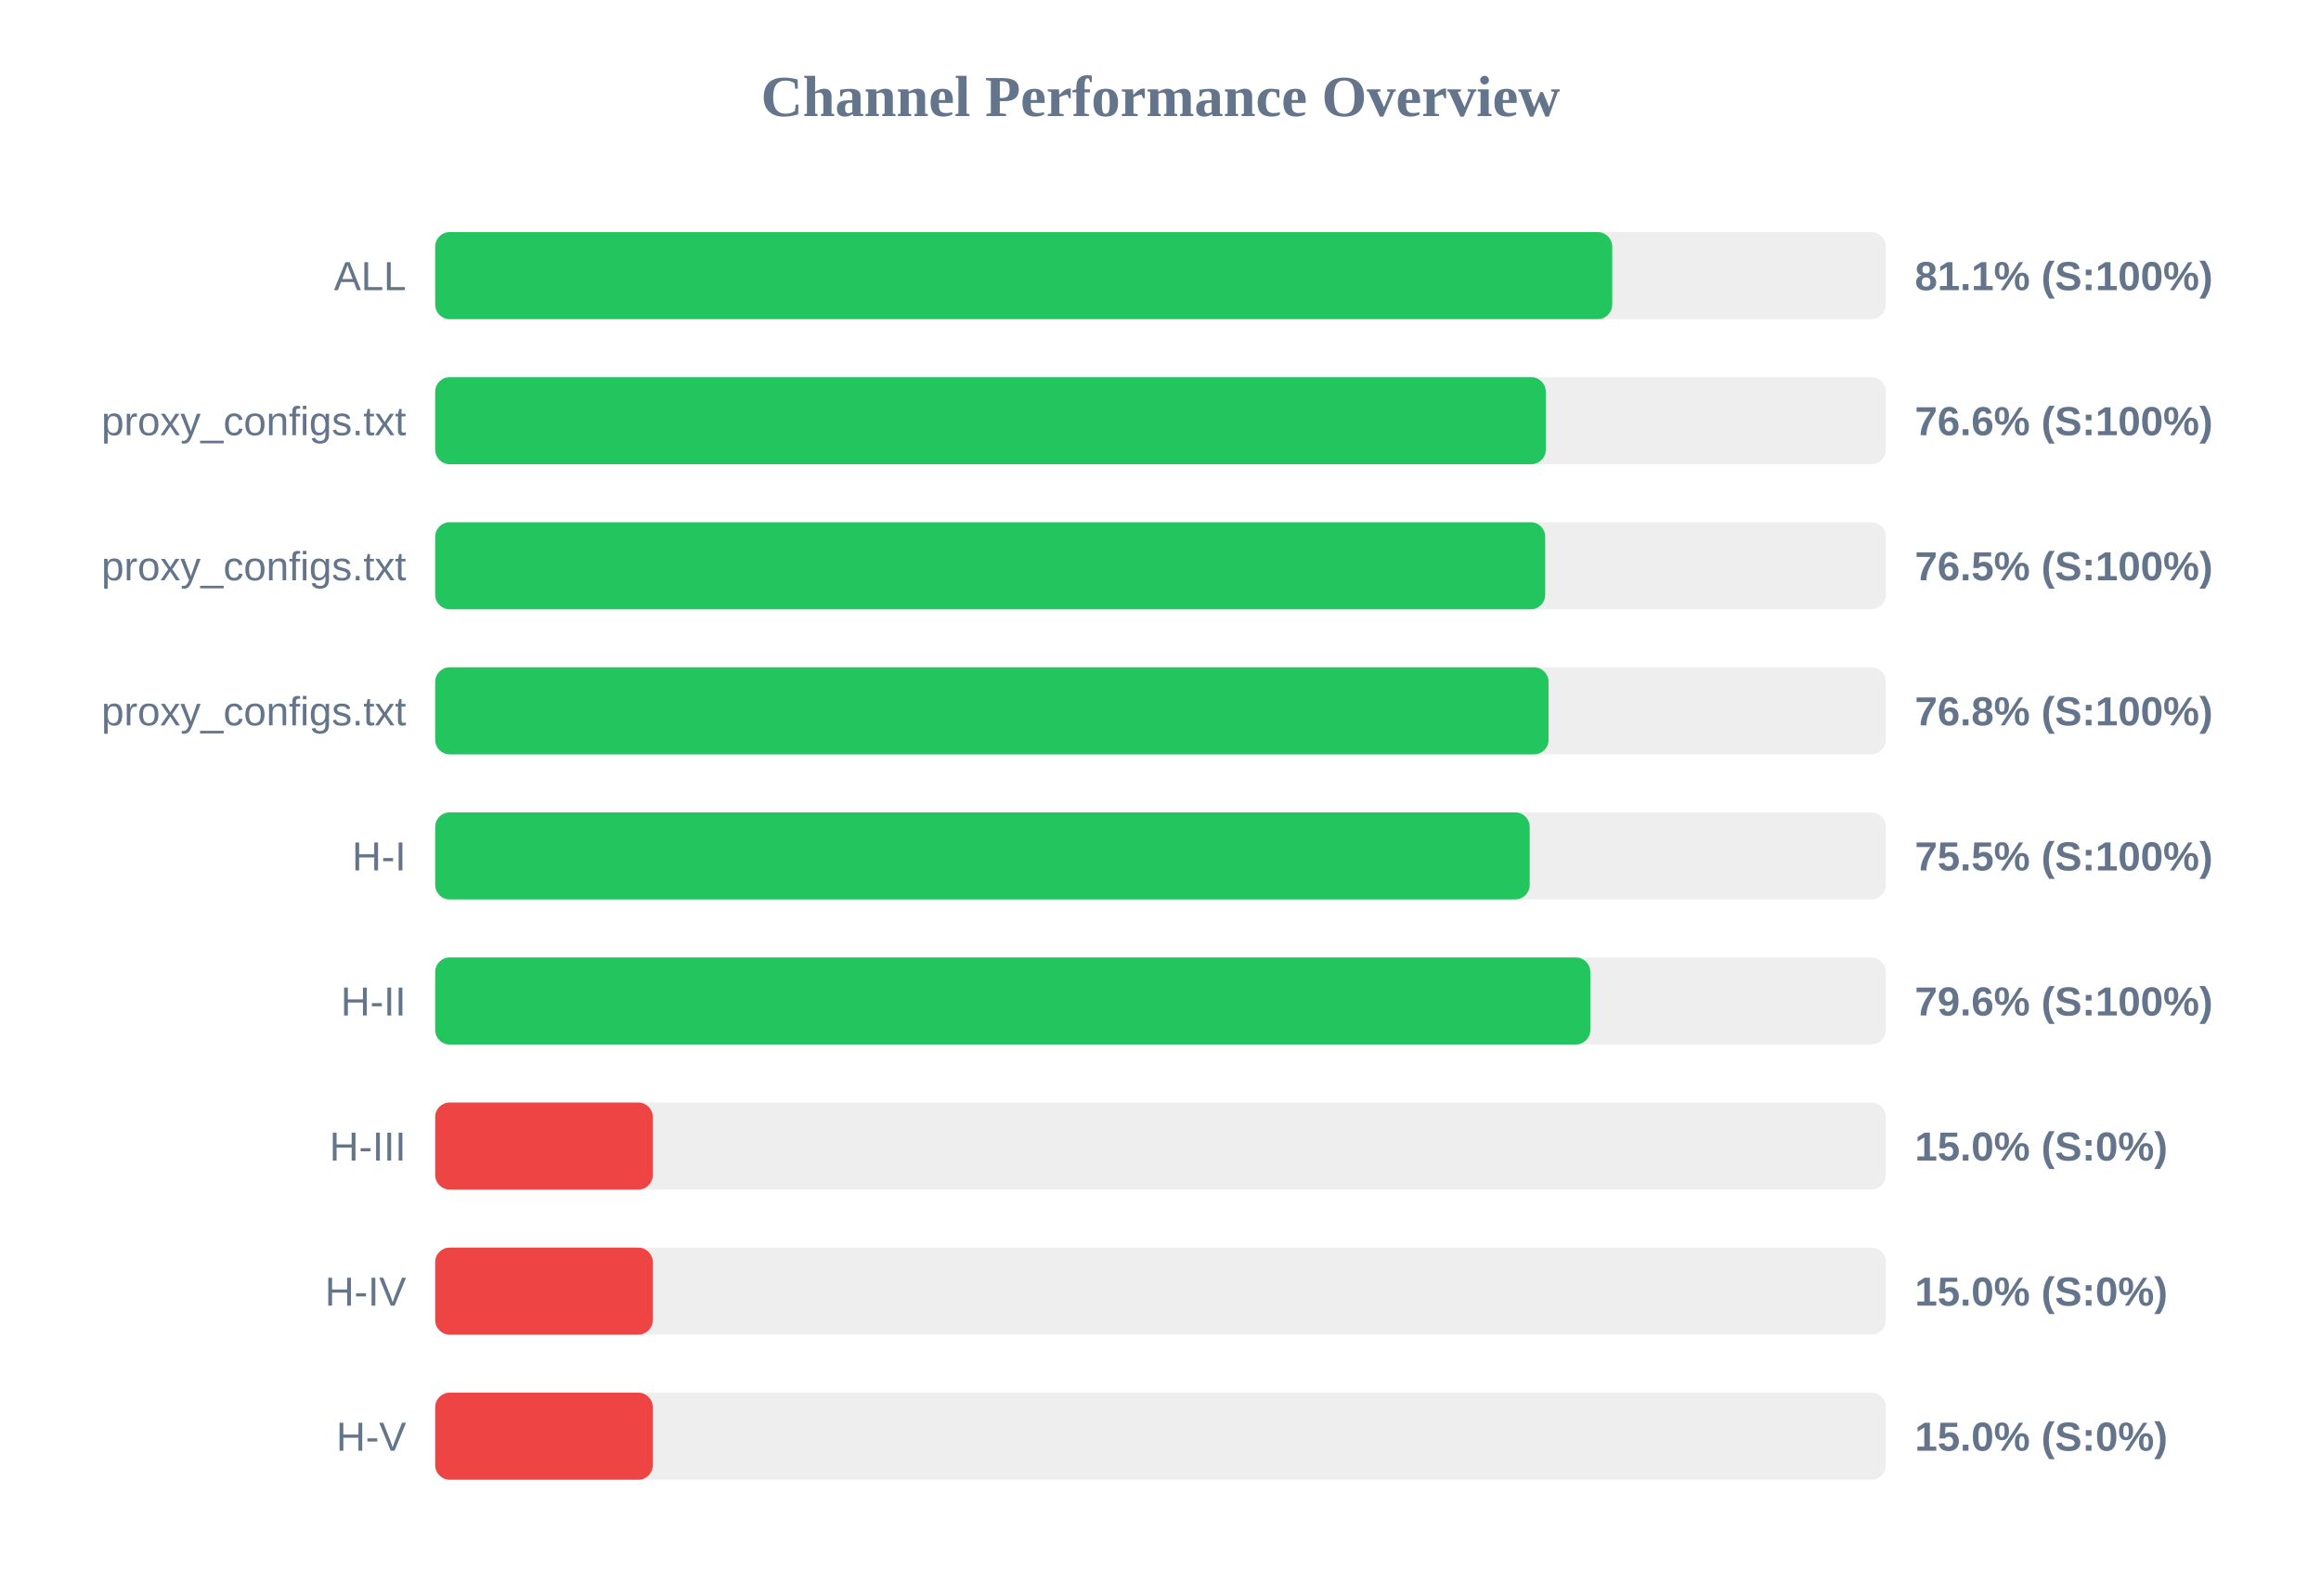
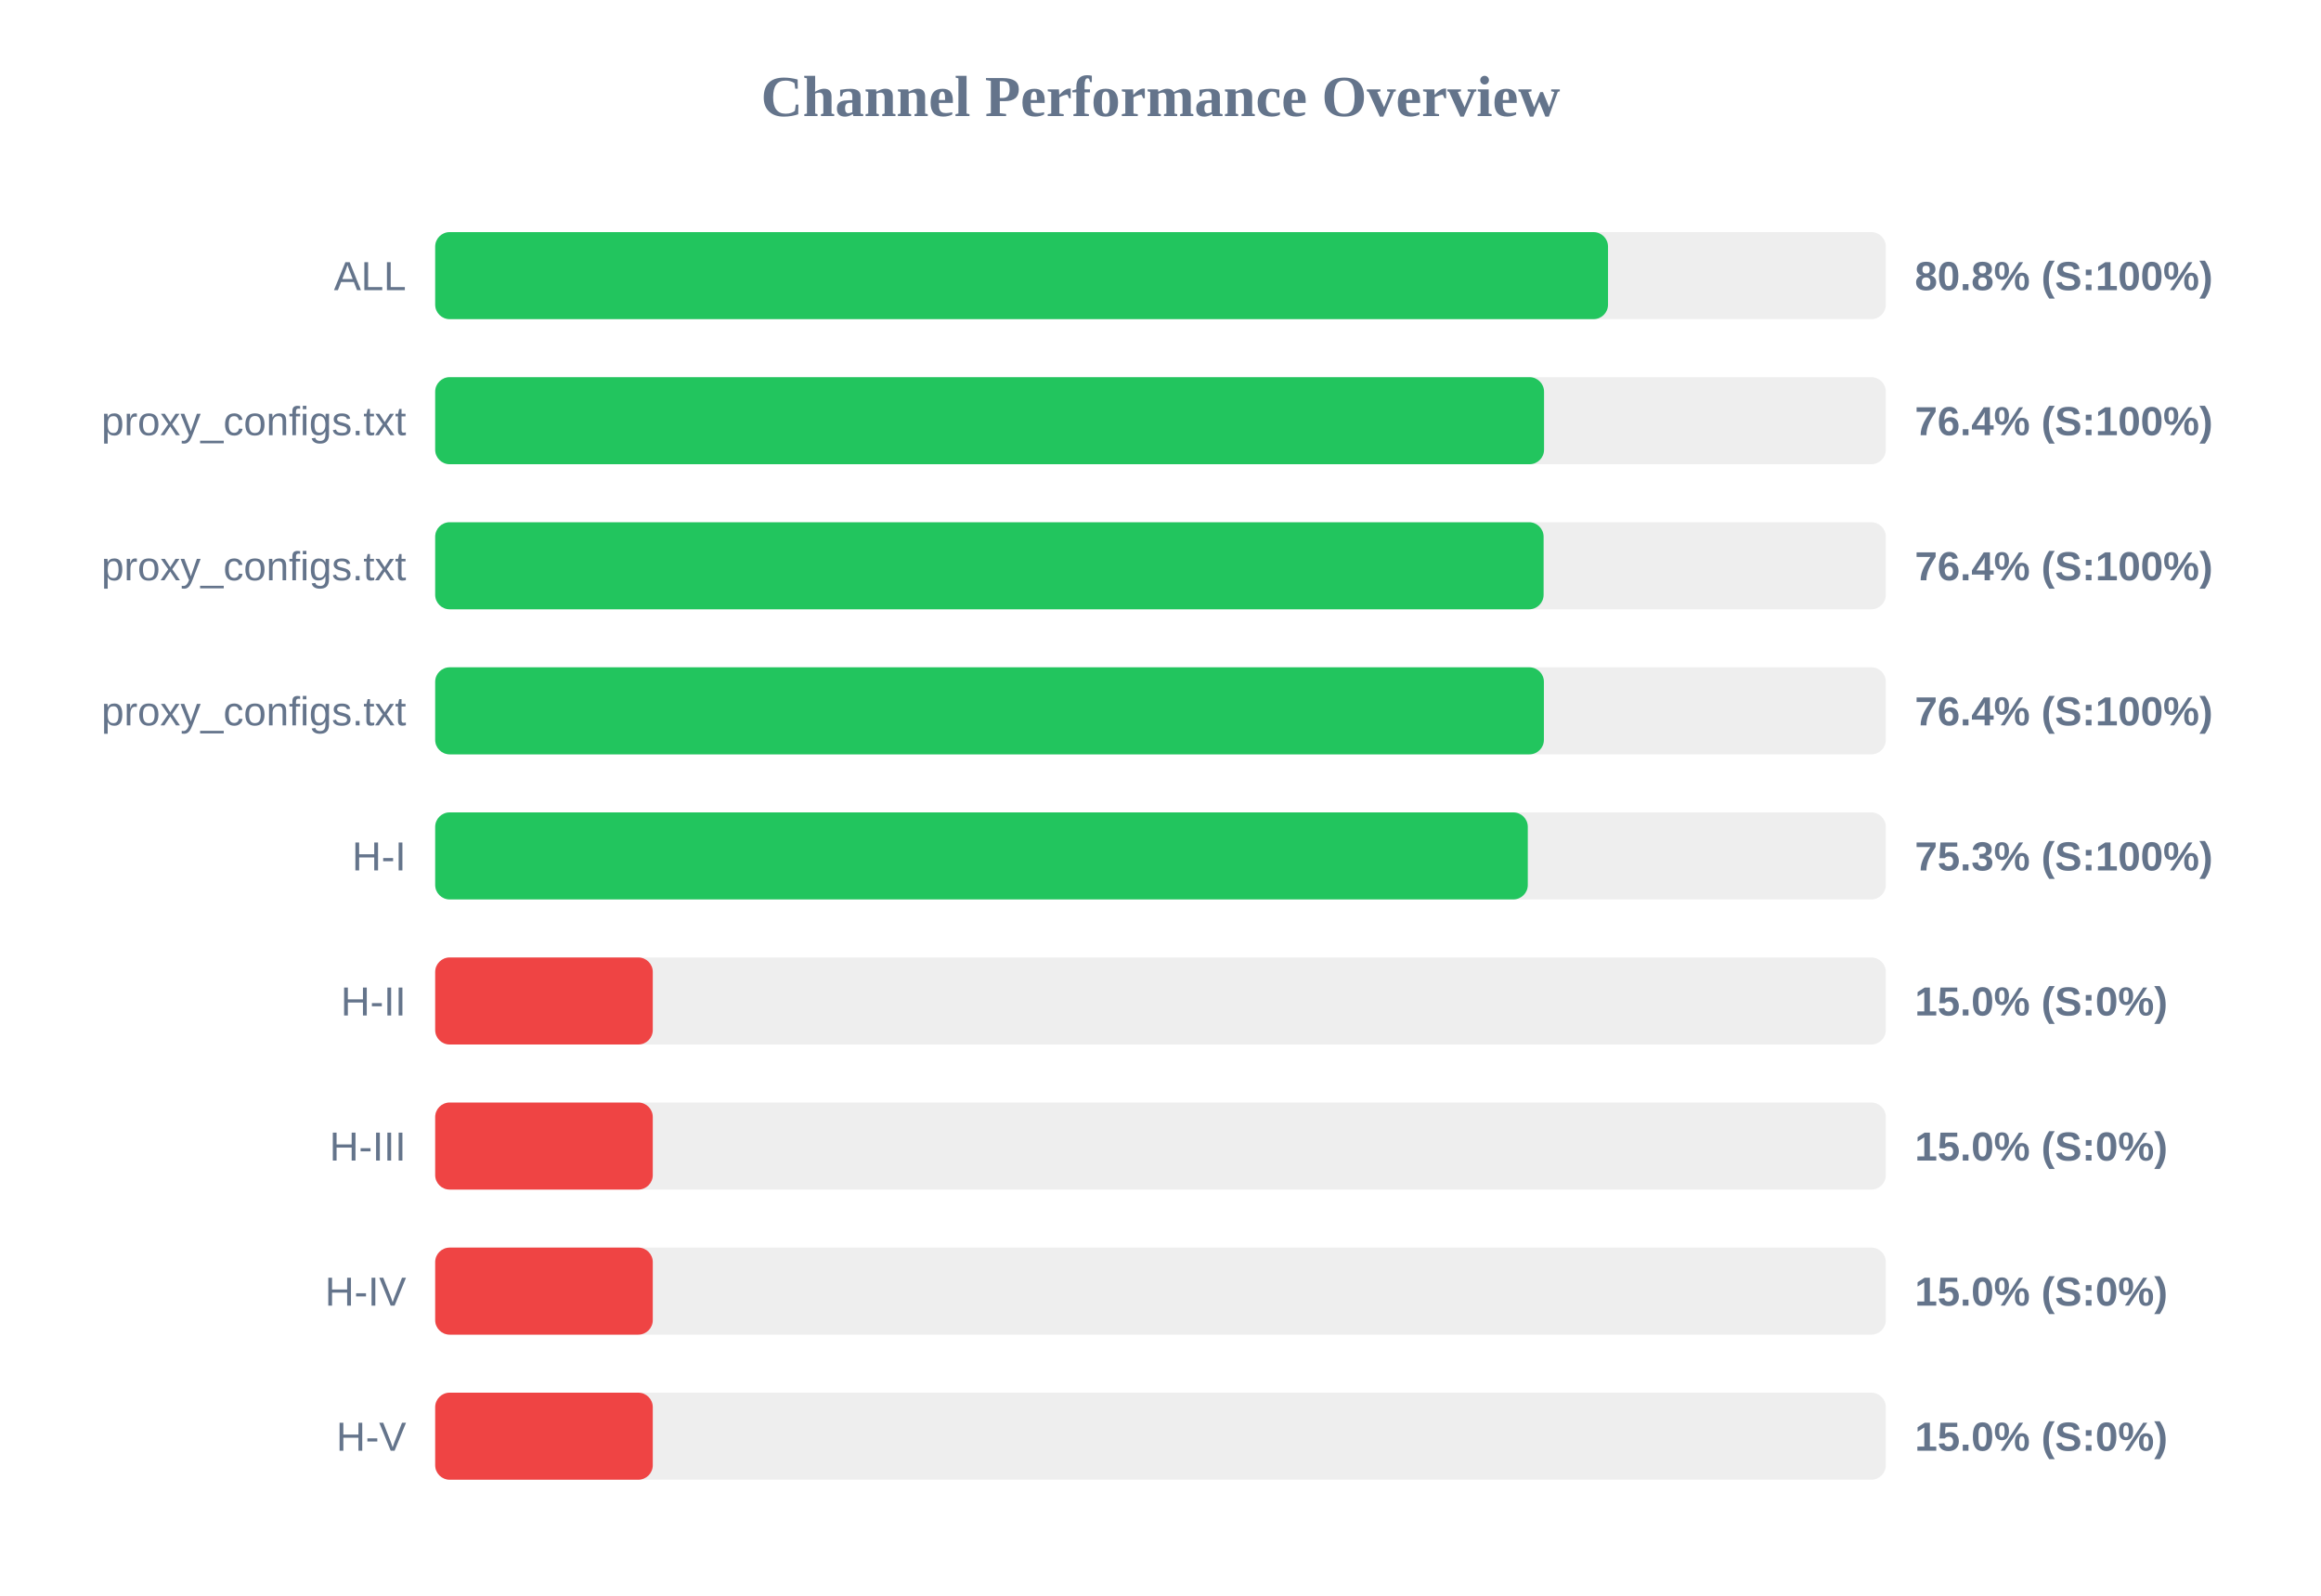
<svg xmlns="http://www.w3.org/2000/svg" width="800" height="550" version="1.1">
  <style>
        .row { font: 14px Arial; fill: #64748b; }
        .score { font: bold 14px Arial; fill: #64748b; }
    </style>
  <text x="400" y="40" text-anchor="middle" font-size="20px" font-weight="bold" fill="#64748b">Channel Performance Overview</text>
  <rect x="150" y="80" width="500" height="30" fill="#eee" rx="5" />
-   <rect x="150" y="80" width="405.7" height="30" fill="#22c55e" rx="5" />
+   <rect x="150" y="80" width="404.25" height="30" fill="#22c55e" rx="5" />
  <text x="140" y="100" text-anchor="end" class="row">ALL</text>
-   <text x="660" y="100" text-anchor="start" class="score">81.1% (S:100%)</text>
+   <text x="660" y="100" text-anchor="start" class="score">80.8% (S:100%)</text>
  <rect x="150" y="130" width="500" height="30" fill="#eee" rx="5" />
-   <rect x="150" y="130" width="382.8" height="30" fill="#22c55e" rx="5" />
+   <rect x="150" y="130" width="382.2" height="30" fill="#22c55e" rx="5" />
  <text x="140" y="150" text-anchor="end" class="row">proxy_configs.txt</text>
-   <text x="660" y="150" text-anchor="start" class="score">76.6% (S:100%)</text>
+   <text x="660" y="150" text-anchor="start" class="score">76.4% (S:100%)</text>
  <rect x="150" y="180" width="500" height="30" fill="#eee" rx="5" />
-   <rect x="150" y="180" width="382.6" height="30" fill="#22c55e" rx="5" />
+   <rect x="150" y="180" width="382.05" height="30" fill="#22c55e" rx="5" />
  <text x="140" y="200" text-anchor="end" class="row">proxy_configs.txt</text>
-   <text x="660" y="200" text-anchor="start" class="score">76.5% (S:100%)</text>
+   <text x="660" y="200" text-anchor="start" class="score">76.4% (S:100%)</text>
  <rect x="150" y="230" width="500" height="30" fill="#eee" rx="5" />
-   <rect x="150" y="230" width="383.75" height="30" fill="#22c55e" rx="5" />
+   <rect x="150" y="230" width="382.15" height="30" fill="#22c55e" rx="5" />
  <text x="140" y="250" text-anchor="end" class="row">proxy_configs.txt</text>
-   <text x="660" y="250" text-anchor="start" class="score">76.8% (S:100%)</text>
+   <text x="660" y="250" text-anchor="start" class="score">76.4% (S:100%)</text>
  <rect x="150" y="280" width="500" height="30" fill="#eee" rx="5" />
-   <rect x="150" y="280" width="377.25" height="30" fill="#22c55e" rx="5" />
+   <rect x="150" y="280" width="376.6" height="30" fill="#22c55e" rx="5" />
  <text x="140" y="300" text-anchor="end" class="row">H-I</text>
-   <text x="660" y="300" text-anchor="start" class="score">75.5% (S:100%)</text>
+   <text x="660" y="300" text-anchor="start" class="score">75.3% (S:100%)</text>
  <rect x="150" y="330" width="500" height="30" fill="#eee" rx="5" />
-   <rect x="150" y="330" width="398.15" height="30" fill="#22c55e" rx="5" />
+   <rect x="150" y="330" width="75.0" height="30" fill="#ef4444" rx="5" />
  <text x="140" y="350" text-anchor="end" class="row">H-II</text>
-   <text x="660" y="350" text-anchor="start" class="score">79.6% (S:100%)</text>
+   <text x="660" y="350" text-anchor="start" class="score">15.0% (S:0%)</text>
  <rect x="150" y="380" width="500" height="30" fill="#eee" rx="5" />
  <rect x="150" y="380" width="75.0" height="30" fill="#ef4444" rx="5" />
  <text x="140" y="400" text-anchor="end" class="row">H-III</text>
  <text x="660" y="400" text-anchor="start" class="score">15.0% (S:0%)</text>
  <rect x="150" y="430" width="500" height="30" fill="#eee" rx="5" />
  <rect x="150" y="430" width="75.0" height="30" fill="#ef4444" rx="5" />
  <text x="140" y="450" text-anchor="end" class="row">H-IV</text>
  <text x="660" y="450" text-anchor="start" class="score">15.0% (S:0%)</text>
  <rect x="150" y="480" width="500" height="30" fill="#eee" rx="5" />
  <rect x="150" y="480" width="75.0" height="30" fill="#ef4444" rx="5" />
  <text x="140" y="500" text-anchor="end" class="row">H-V</text>
  <text x="660" y="500" text-anchor="start" class="score">15.0% (S:0%)</text>
</svg>
